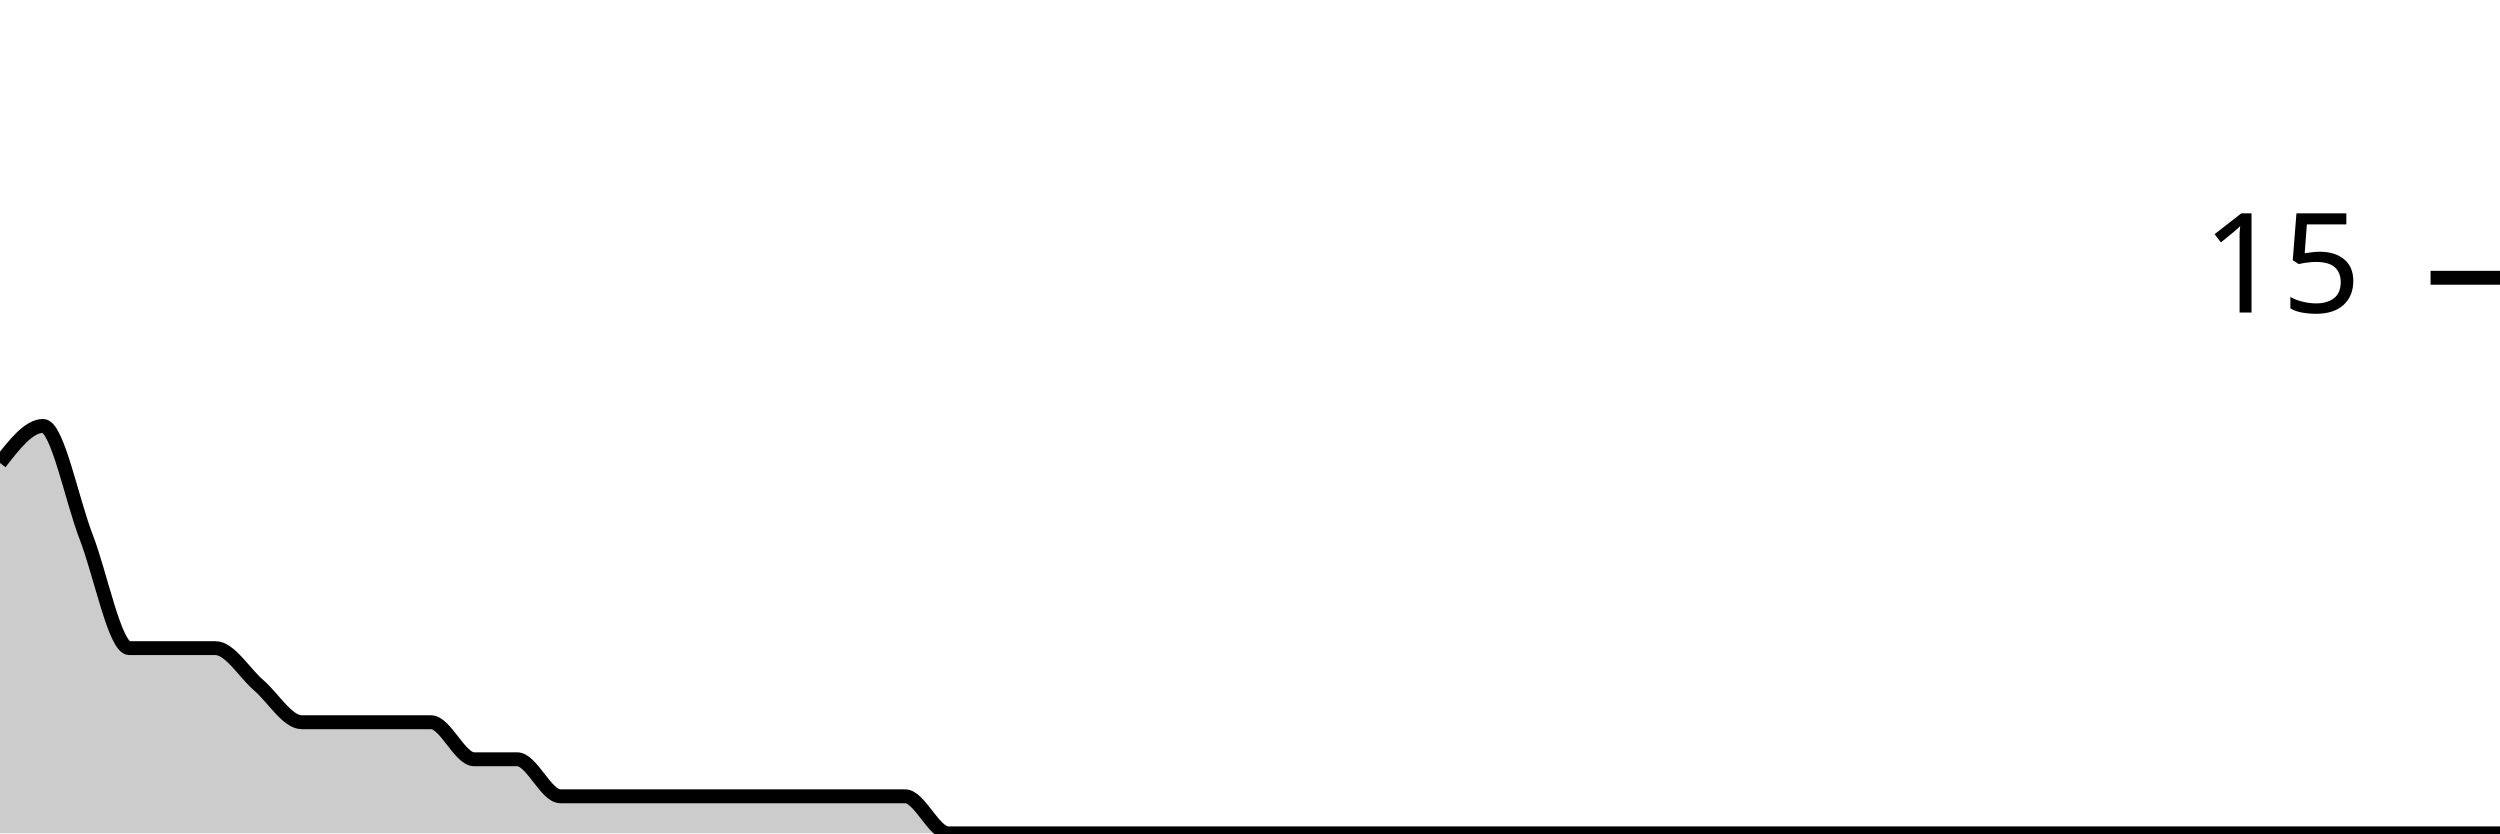
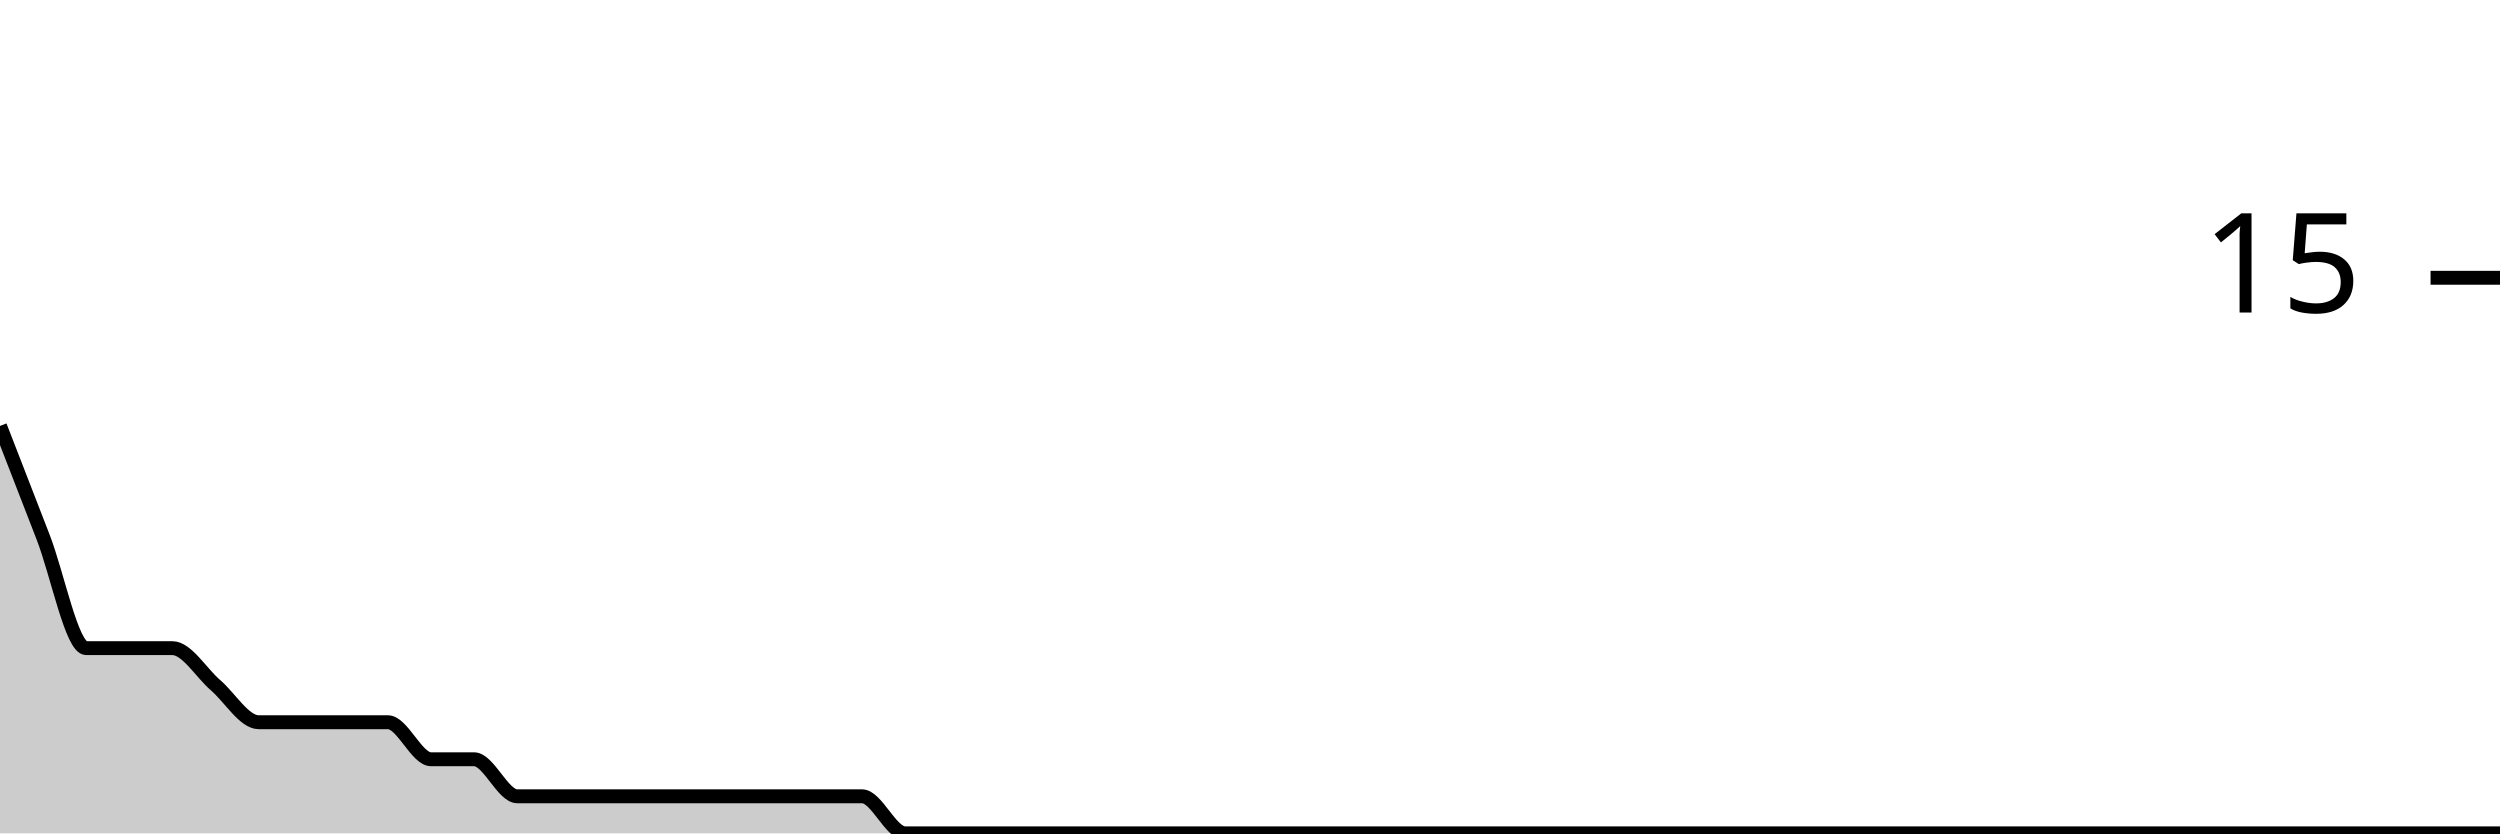
<svg xmlns="http://www.w3.org/2000/svg" viewBox="0 0 180 60">
  <g transform="translate(0,20)">
-     <path class="area" fill="rgba(0, 0, 0, 0.2)" d="M0,13.333C1.034,12,2.069,10.667,3.103,10.667C4.138,10.667,5.172,16,6.207,18.667C7.241,21.333,8.276,26.667,9.31,26.667C10.345,26.667,11.379,26.667,12.414,26.667C13.448,26.667,14.483,26.667,15.517,26.667C16.552,26.667,17.586,28.444,18.621,29.333C19.655,30.222,20.69,32,21.724,32C22.759,32,23.793,32,24.828,32C25.862,32,26.897,32,27.931,32C28.966,32,30,32,31.034,32C32.069,32,33.103,34.667,34.138,34.667C35.172,34.667,36.207,34.667,37.241,34.667C38.276,34.667,39.31,37.333,40.345,37.333C41.379,37.333,42.414,37.333,43.448,37.333C44.483,37.333,45.517,37.333,46.552,37.333C47.586,37.333,48.621,37.333,49.655,37.333C50.69,37.333,51.724,37.333,52.759,37.333C53.793,37.333,54.828,37.333,55.862,37.333C56.897,37.333,57.931,37.333,58.966,37.333C60,37.333,61.034,37.333,62.069,37.333C63.103,37.333,64.138,37.333,65.172,37.333C66.207,37.333,67.241,40,68.276,40C69.31,40,70.345,40,71.379,40C72.414,40,73.448,40,74.483,40C75.517,40,76.552,40,77.586,40C78.621,40,79.655,40,80.69,40C81.724,40,82.759,40,83.793,40C84.828,40,85.862,40,86.897,40C87.931,40,88.966,40,90,40C91.034,40,92.069,40,93.103,40C94.138,40,95.172,40,96.207,40C97.241,40,98.276,40,99.31,40C100.345,40,101.379,40,102.414,40C103.448,40,104.483,40,105.517,40C106.552,40,107.586,40,108.621,40C109.655,40,110.69,40,111.724,40C112.759,40,113.793,40,114.828,40C115.862,40,116.897,40,117.931,40C118.966,40,120,40,121.034,40C122.069,40,123.103,40,124.138,40C125.172,40,126.207,40,127.241,40C128.276,40,129.31,40,130.345,40C131.379,40,132.414,40,133.448,40C134.483,40,135.517,40,136.552,40C137.586,40,138.621,40,139.655,40C140.69,40,141.724,40,142.759,40C143.793,40,144.828,40,145.862,40C146.897,40,147.931,40,148.966,40C150,40,151.034,40,152.069,40C153.103,40,154.138,40,155.172,40C156.207,40,157.241,40,158.276,40C159.31,40,160.345,40,161.379,40C162.414,40,163.448,40,164.483,40C165.517,40,166.552,40,167.586,40C168.621,40,169.655,40,170.69,40C171.724,40,172.759,40,173.793,40C174.828,40,175.862,40,176.897,40C177.931,40,178.966,40,180,40L180,40C178.966,40,177.931,40,176.897,40C175.862,40,174.828,40,173.793,40C172.759,40,171.724,40,170.69,40C169.655,40,168.621,40,167.586,40C166.552,40,165.517,40,164.483,40C163.448,40,162.414,40,161.379,40C160.345,40,159.31,40,158.276,40C157.241,40,156.207,40,155.172,40C154.138,40,153.103,40,152.069,40C151.034,40,150,40,148.966,40C147.931,40,146.897,40,145.862,40C144.828,40,143.793,40,142.759,40C141.724,40,140.69,40,139.655,40C138.621,40,137.586,40,136.552,40C135.517,40,134.483,40,133.448,40C132.414,40,131.379,40,130.345,40C129.31,40,128.276,40,127.241,40C126.207,40,125.172,40,124.138,40C123.103,40,122.069,40,121.034,40C120,40,118.966,40,117.931,40C116.897,40,115.862,40,114.828,40C113.793,40,112.759,40,111.724,40C110.69,40,109.655,40,108.621,40C107.586,40,106.552,40,105.517,40C104.483,40,103.448,40,102.414,40C101.379,40,100.345,40,99.31,40C98.276,40,97.241,40,96.207,40C95.172,40,94.138,40,93.103,40C92.069,40,91.034,40,90,40C88.966,40,87.931,40,86.897,40C85.862,40,84.828,40,83.793,40C82.759,40,81.724,40,80.69,40C79.655,40,78.621,40,77.586,40C76.552,40,75.517,40,74.483,40C73.448,40,72.414,40,71.379,40C70.345,40,69.31,40,68.276,40C67.241,40,66.207,40,65.172,40C64.138,40,63.103,40,62.069,40C61.034,40,60,40,58.966,40C57.931,40,56.897,40,55.862,40C54.828,40,53.793,40,52.759,40C51.724,40,50.69,40,49.655,40C48.621,40,47.586,40,46.552,40C45.517,40,44.483,40,43.448,40C42.414,40,41.379,40,40.345,40C39.31,40,38.276,40,37.241,40C36.207,40,35.172,40,34.138,40C33.103,40,32.069,40,31.034,40C30,40,28.966,40,27.931,40C26.897,40,25.862,40,24.828,40C23.793,40,22.759,40,21.724,40C20.69,40,19.655,40,18.621,40C17.586,40,16.552,40,15.517,40C14.483,40,13.448,40,12.414,40C11.379,40,10.345,40,9.31,40C8.276,40,7.241,40,6.207,40C5.172,40,4.138,40,3.103,40C2.069,40,1.034,40,0,40Z" />
-     <path class="line" stroke="black" fill="none" d="M0,13.333C1.034,12,2.069,10.667,3.103,10.667C4.138,10.667,5.172,16,6.207,18.667C7.241,21.333,8.276,26.667,9.31,26.667C10.345,26.667,11.379,26.667,12.414,26.667C13.448,26.667,14.483,26.667,15.517,26.667C16.552,26.667,17.586,28.444,18.621,29.333C19.655,30.222,20.69,32,21.724,32C22.759,32,23.793,32,24.828,32C25.862,32,26.897,32,27.931,32C28.966,32,30,32,31.034,32C32.069,32,33.103,34.667,34.138,34.667C35.172,34.667,36.207,34.667,37.241,34.667C38.276,34.667,39.31,37.333,40.345,37.333C41.379,37.333,42.414,37.333,43.448,37.333C44.483,37.333,45.517,37.333,46.552,37.333C47.586,37.333,48.621,37.333,49.655,37.333C50.69,37.333,51.724,37.333,52.759,37.333C53.793,37.333,54.828,37.333,55.862,37.333C56.897,37.333,57.931,37.333,58.966,37.333C60,37.333,61.034,37.333,62.069,37.333C63.103,37.333,64.138,37.333,65.172,37.333C66.207,37.333,67.241,40,68.276,40C69.31,40,70.345,40,71.379,40C72.414,40,73.448,40,74.483,40C75.517,40,76.552,40,77.586,40C78.621,40,79.655,40,80.69,40C81.724,40,82.759,40,83.793,40C84.828,40,85.862,40,86.897,40C87.931,40,88.966,40,90,40C91.034,40,92.069,40,93.103,40C94.138,40,95.172,40,96.207,40C97.241,40,98.276,40,99.31,40C100.345,40,101.379,40,102.414,40C103.448,40,104.483,40,105.517,40C106.552,40,107.586,40,108.621,40C109.655,40,110.69,40,111.724,40C112.759,40,113.793,40,114.828,40C115.862,40,116.897,40,117.931,40C118.966,40,120,40,121.034,40C122.069,40,123.103,40,124.138,40C125.172,40,126.207,40,127.241,40C128.276,40,129.31,40,130.345,40C131.379,40,132.414,40,133.448,40C134.483,40,135.517,40,136.552,40C137.586,40,138.621,40,139.655,40C140.69,40,141.724,40,142.759,40C143.793,40,144.828,40,145.862,40C146.897,40,147.931,40,148.966,40C150,40,151.034,40,152.069,40C153.103,40,154.138,40,155.172,40C156.207,40,157.241,40,158.276,40C159.31,40,160.345,40,161.379,40C162.414,40,163.448,40,164.483,40C165.517,40,166.552,40,167.586,40C168.621,40,169.655,40,170.69,40C171.724,40,172.759,40,173.793,40C174.828,40,175.862,40,176.897,40C177.931,40,178.966,40,180,40" />
+     <path class="area" fill="rgba(0, 0, 0, 0.2)" d="M0,10.667C1.034,13.333,2.069,16,3.103,18.667C4.138,21.333,5.172,26.667,6.207,26.667C7.241,26.667,8.276,26.667,9.31,26.667C10.345,26.667,11.379,26.667,12.414,26.667C13.448,26.667,14.483,28.444,15.517,29.333C16.552,30.222,17.586,32,18.621,32C19.655,32,20.69,32,21.724,32C22.759,32,23.793,32,24.828,32C25.862,32,26.897,32,27.931,32C28.966,32,30,34.667,31.034,34.667C32.069,34.667,33.103,34.667,34.138,34.667C35.172,34.667,36.207,37.333,37.241,37.333C38.276,37.333,39.31,37.333,40.345,37.333C41.379,37.333,42.414,37.333,43.448,37.333C44.483,37.333,45.517,37.333,46.552,37.333C47.586,37.333,48.621,37.333,49.655,37.333C50.69,37.333,51.724,37.333,52.759,37.333C53.793,37.333,54.828,37.333,55.862,37.333C56.897,37.333,57.931,37.333,58.966,37.333C60,37.333,61.034,37.333,62.069,37.333C63.103,37.333,64.138,40,65.172,40C66.207,40,67.241,40,68.276,40C69.31,40,70.345,40,71.379,40C72.414,40,73.448,40,74.483,40C75.517,40,76.552,40,77.586,40C78.621,40,79.655,40,80.69,40C81.724,40,82.759,40,83.793,40C84.828,40,85.862,40,86.897,40C87.931,40,88.966,40,90,40C91.034,40,92.069,40,93.103,40C94.138,40,95.172,40,96.207,40C97.241,40,98.276,40,99.31,40C100.345,40,101.379,40,102.414,40C103.448,40,104.483,40,105.517,40C106.552,40,107.586,40,108.621,40C109.655,40,110.69,40,111.724,40C112.759,40,113.793,40,114.828,40C115.862,40,116.897,40,117.931,40C118.966,40,120,40,121.034,40C122.069,40,123.103,40,124.138,40C125.172,40,126.207,40,127.241,40C128.276,40,129.31,40,130.345,40C131.379,40,132.414,40,133.448,40C134.483,40,135.517,40,136.552,40C137.586,40,138.621,40,139.655,40C140.69,40,141.724,40,142.759,40C143.793,40,144.828,40,145.862,40C146.897,40,147.931,40,148.966,40C150,40,151.034,40,152.069,40C153.103,40,154.138,40,155.172,40C156.207,40,157.241,40,158.276,40C159.31,40,160.345,40,161.379,40C162.414,40,163.448,40,164.483,40C165.517,40,166.552,40,167.586,40C168.621,40,169.655,40,170.69,40C171.724,40,172.759,40,173.793,40C174.828,40,175.862,40,176.897,40C177.931,40,178.966,40,180,40L180,40C178.966,40,177.931,40,176.897,40C175.862,40,174.828,40,173.793,40C172.759,40,171.724,40,170.69,40C169.655,40,168.621,40,167.586,40C166.552,40,165.517,40,164.483,40C163.448,40,162.414,40,161.379,40C160.345,40,159.31,40,158.276,40C157.241,40,156.207,40,155.172,40C154.138,40,153.103,40,152.069,40C151.034,40,150,40,148.966,40C147.931,40,146.897,40,145.862,40C144.828,40,143.793,40,142.759,40C141.724,40,140.69,40,139.655,40C138.621,40,137.586,40,136.552,40C135.517,40,134.483,40,133.448,40C132.414,40,131.379,40,130.345,40C129.31,40,128.276,40,127.241,40C126.207,40,125.172,40,124.138,40C123.103,40,122.069,40,121.034,40C120,40,118.966,40,117.931,40C116.897,40,115.862,40,114.828,40C113.793,40,112.759,40,111.724,40C110.69,40,109.655,40,108.621,40C107.586,40,106.552,40,105.517,40C104.483,40,103.448,40,102.414,40C101.379,40,100.345,40,99.31,40C98.276,40,97.241,40,96.207,40C95.172,40,94.138,40,93.103,40C92.069,40,91.034,40,90,40C88.966,40,87.931,40,86.897,40C85.862,40,84.828,40,83.793,40C82.759,40,81.724,40,80.69,40C79.655,40,78.621,40,77.586,40C76.552,40,75.517,40,74.483,40C73.448,40,72.414,40,71.379,40C70.345,40,69.31,40,68.276,40C67.241,40,66.207,40,65.172,40C64.138,40,63.103,40,62.069,40C61.034,40,60,40,58.966,40C57.931,40,56.897,40,55.862,40C54.828,40,53.793,40,52.759,40C51.724,40,50.69,40,49.655,40C48.621,40,47.586,40,46.552,40C45.517,40,44.483,40,43.448,40C42.414,40,41.379,40,40.345,40C39.31,40,38.276,40,37.241,40C36.207,40,35.172,40,34.138,40C33.103,40,32.069,40,31.034,40C30,40,28.966,40,27.931,40C26.897,40,25.862,40,24.828,40C23.793,40,22.759,40,21.724,40C20.69,40,19.655,40,18.621,40C17.586,40,16.552,40,15.517,40C14.483,40,13.448,40,12.414,40C11.379,40,10.345,40,9.31,40C8.276,40,7.241,40,6.207,40C5.172,40,4.138,40,3.103,40C2.069,40,1.034,40,0,40Z" />
+     <path class="line" stroke="black" fill="none" d="M0,10.667C1.034,13.333,2.069,16,3.103,18.667C4.138,21.333,5.172,26.667,6.207,26.667C7.241,26.667,8.276,26.667,9.31,26.667C10.345,26.667,11.379,26.667,12.414,26.667C13.448,26.667,14.483,28.444,15.517,29.333C16.552,30.222,17.586,32,18.621,32C19.655,32,20.69,32,21.724,32C22.759,32,23.793,32,24.828,32C25.862,32,26.897,32,27.931,32C28.966,32,30,34.667,31.034,34.667C32.069,34.667,33.103,34.667,34.138,34.667C35.172,34.667,36.207,37.333,37.241,37.333C38.276,37.333,39.31,37.333,40.345,37.333C41.379,37.333,42.414,37.333,43.448,37.333C44.483,37.333,45.517,37.333,46.552,37.333C47.586,37.333,48.621,37.333,49.655,37.333C50.69,37.333,51.724,37.333,52.759,37.333C53.793,37.333,54.828,37.333,55.862,37.333C56.897,37.333,57.931,37.333,58.966,37.333C60,37.333,61.034,37.333,62.069,37.333C63.103,37.333,64.138,40,65.172,40C66.207,40,67.241,40,68.276,40C69.31,40,70.345,40,71.379,40C72.414,40,73.448,40,74.483,40C75.517,40,76.552,40,77.586,40C78.621,40,79.655,40,80.69,40C81.724,40,82.759,40,83.793,40C84.828,40,85.862,40,86.897,40C87.931,40,88.966,40,90,40C91.034,40,92.069,40,93.103,40C94.138,40,95.172,40,96.207,40C97.241,40,98.276,40,99.31,40C100.345,40,101.379,40,102.414,40C103.448,40,104.483,40,105.517,40C106.552,40,107.586,40,108.621,40C109.655,40,110.69,40,111.724,40C112.759,40,113.793,40,114.828,40C115.862,40,116.897,40,117.931,40C118.966,40,120,40,121.034,40C122.069,40,123.103,40,124.138,40C125.172,40,126.207,40,127.241,40C128.276,40,129.31,40,130.345,40C131.379,40,132.414,40,133.448,40C134.483,40,135.517,40,136.552,40C137.586,40,138.621,40,139.655,40C140.69,40,141.724,40,142.759,40C143.793,40,144.828,40,145.862,40C146.897,40,147.931,40,148.966,40C150,40,151.034,40,152.069,40C153.103,40,154.138,40,155.172,40C156.207,40,157.241,40,158.276,40C159.31,40,160.345,40,161.379,40C162.414,40,163.448,40,164.483,40C165.517,40,166.552,40,167.586,40C168.621,40,169.655,40,170.69,40C171.724,40,172.759,40,173.793,40C174.828,40,175.862,40,176.897,40C177.931,40,178.966,40,180,40" />
    <path class="axis-ceiling" stroke-width="1" stroke="black" fill="none" d="M175,0L180,0" />
    <text class="axis-ceiling-label" font-family="sans-serif" text-anchor="end" font-size="10px" x="170" y="2.5">15</text>
  </g>
</svg>
